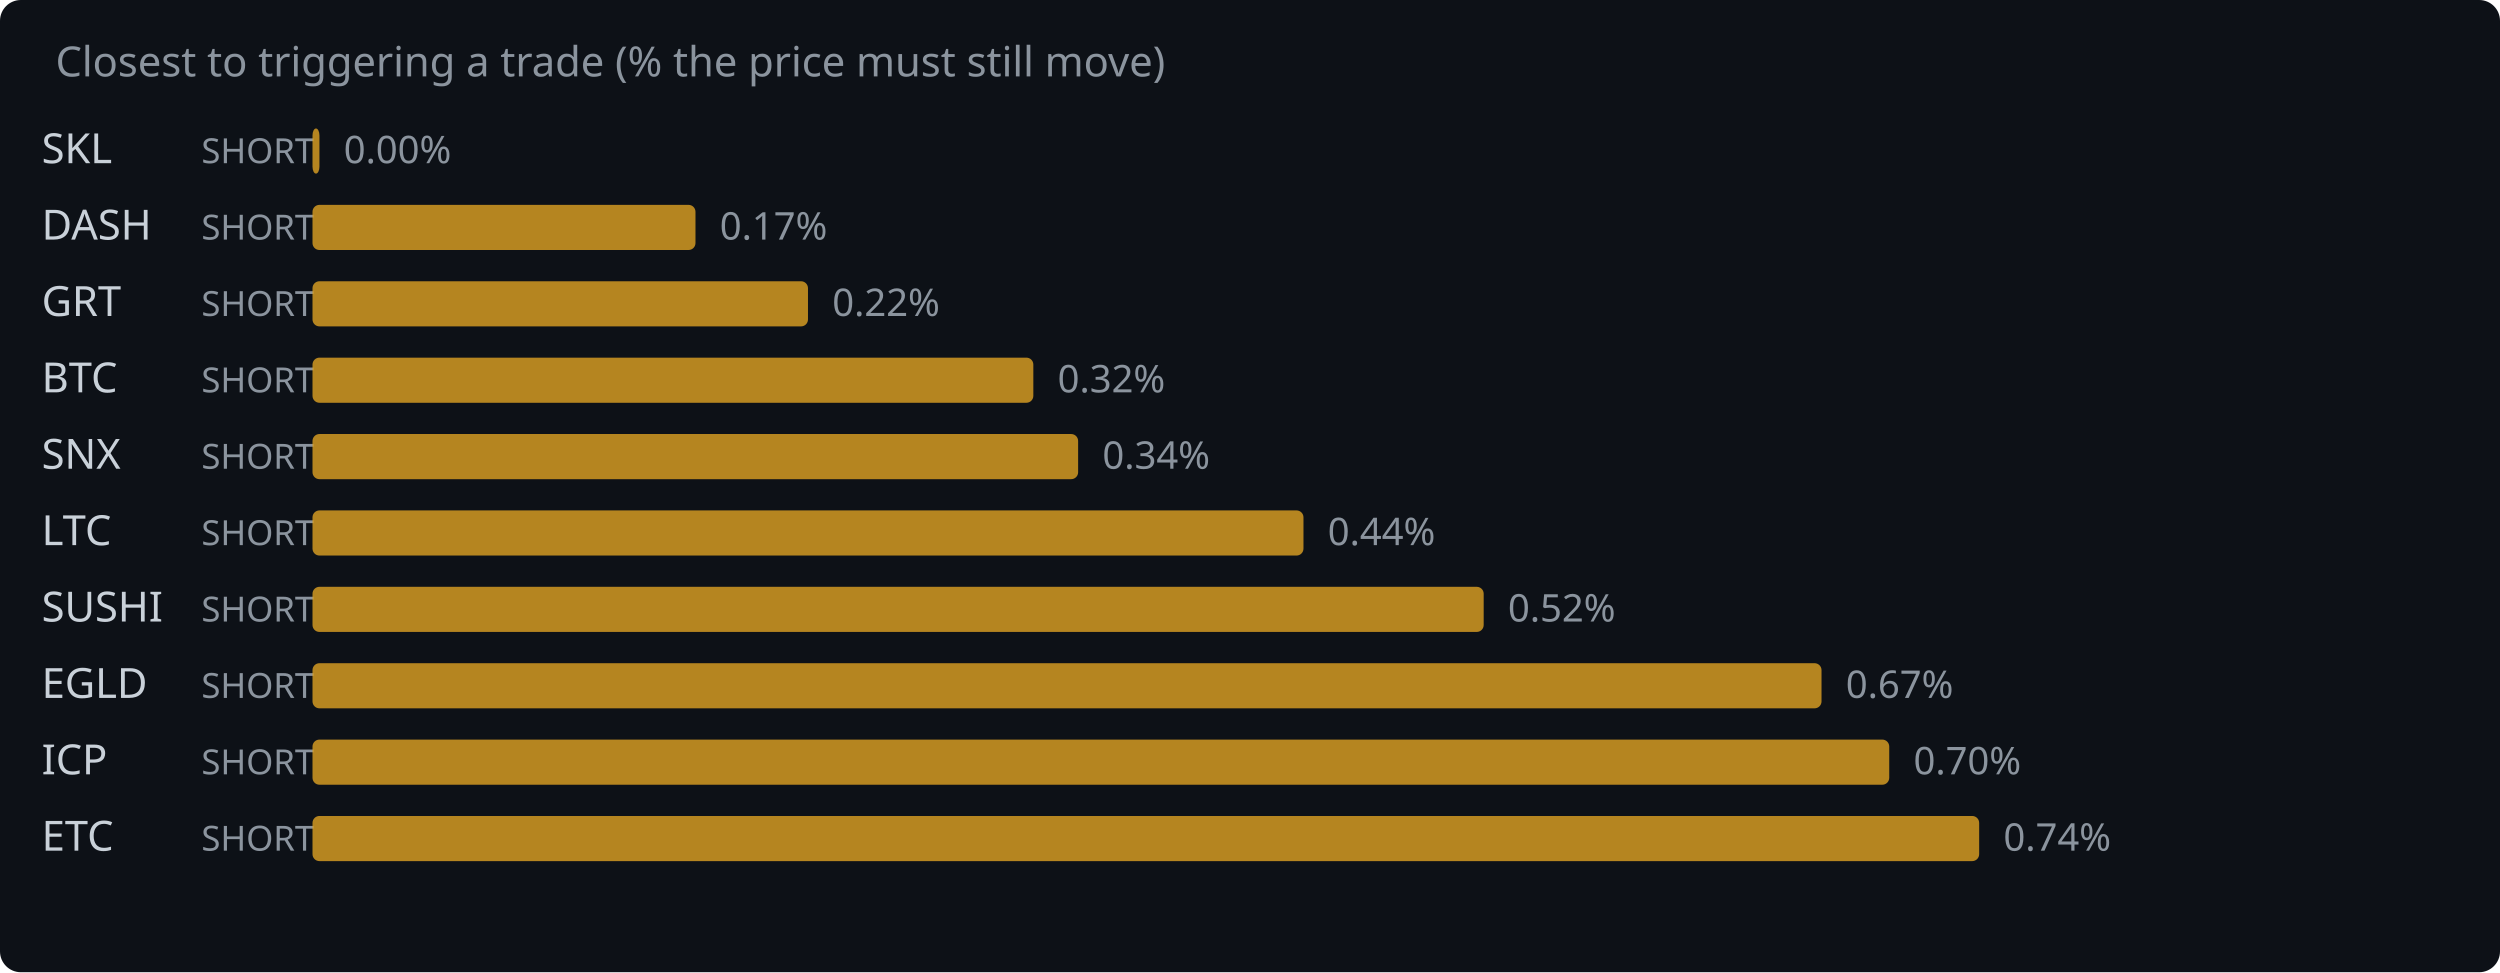
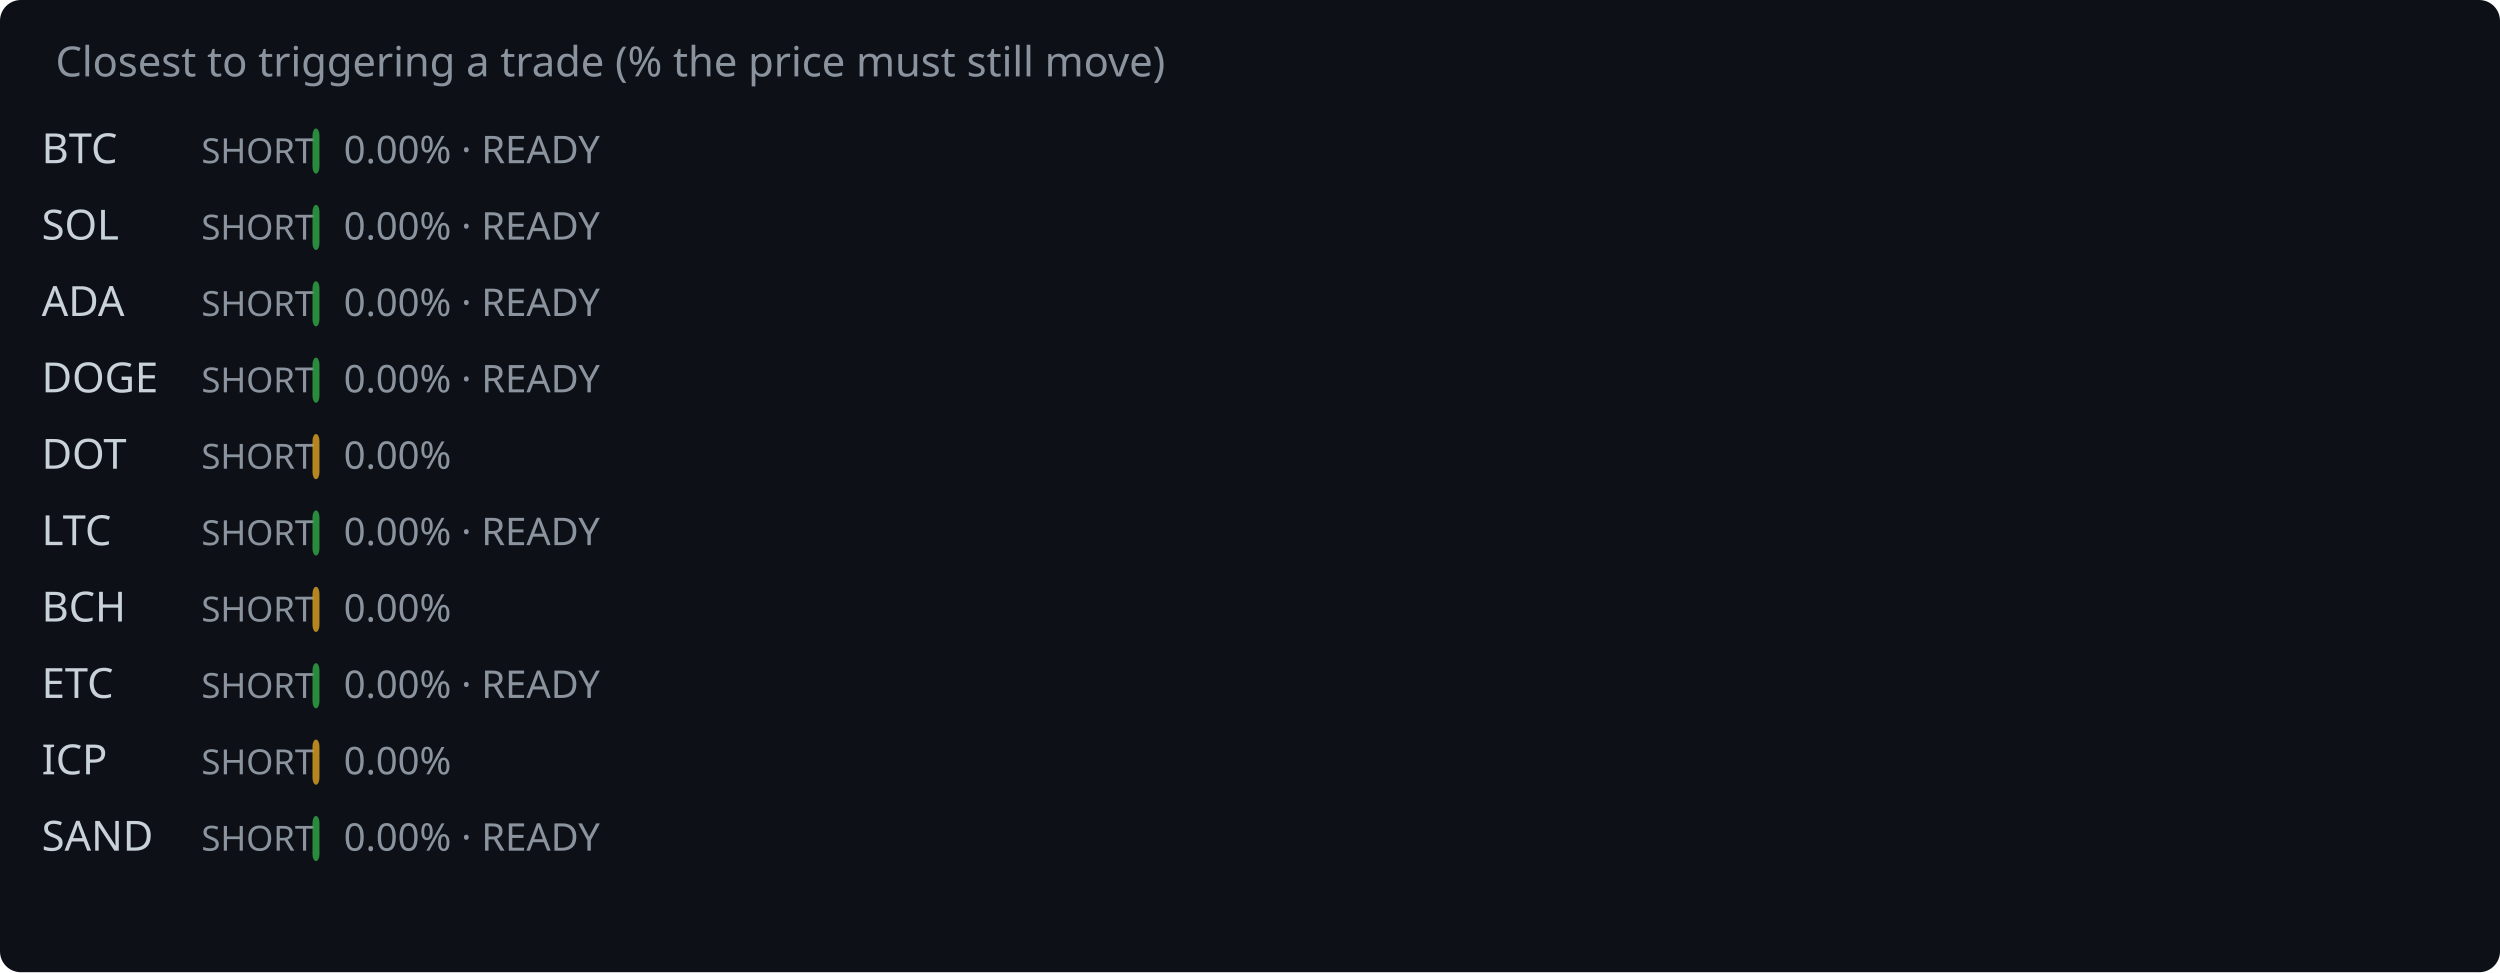
<svg xmlns="http://www.w3.org/2000/svg" width="720" height="280" viewBox="0 0 720 280">
  <rect width="720" height="280" fill="#0d1117" rx="6" />
  <text x="16" y="22" fill="#8b949e" font-family="system-ui,sans-serif" font-size="12">Closest to triggering a trade (% the price must still move)</text>
-   <text x="12" y="47" fill="#c9d1d9" font-family="system-ui,sans-serif" font-size="12">SKL</text>
+   <text x="12" y="47" fill="#c9d1d9" font-family="system-ui,sans-serif" font-size="12">BTC</text>
  <text x="58" y="47" fill="#8b949e" font-family="system-ui,sans-serif" font-size="10">SHORT</text>
-   <rect x="90" y="37" width="2.0" height="13" rx="2" fill="#d29922" opacity="0.85" />
-   <text x="99.0" y="47" fill="#8b949e" font-family="system-ui,sans-serif" font-size="11">0.00%</text>
-   <text x="12" y="69" fill="#c9d1d9" font-family="system-ui,sans-serif" font-size="12">DASH</text>
+   <rect x="90" y="37" width="2.0" height="13" rx="2" fill="#2ea043" opacity="0.85" />
+   <text x="99.0" y="47" fill="#8b949e" font-family="system-ui,sans-serif" font-size="11">0.00% · READY</text>
+   <text x="12" y="69" fill="#c9d1d9" font-family="system-ui,sans-serif" font-size="12">SOL</text>
  <text x="58" y="69" fill="#8b949e" font-family="system-ui,sans-serif" font-size="10">SHORT</text>
-   <rect x="90" y="59" width="110.3" height="13" rx="2" fill="#d29922" opacity="0.85" />
-   <text x="207.3" y="69" fill="#8b949e" font-family="system-ui,sans-serif" font-size="11">0.17%</text>
-   <text x="12" y="91" fill="#c9d1d9" font-family="system-ui,sans-serif" font-size="12">GRT</text>
+   <rect x="90" y="59" width="2.0" height="13" rx="2" fill="#2ea043" opacity="0.85" />
+   <text x="99.0" y="69" fill="#8b949e" font-family="system-ui,sans-serif" font-size="11">0.00% · READY</text>
+   <text x="12" y="91" fill="#c9d1d9" font-family="system-ui,sans-serif" font-size="12">ADA</text>
  <text x="58" y="91" fill="#8b949e" font-family="system-ui,sans-serif" font-size="10">SHORT</text>
-   <rect x="90" y="81" width="142.7" height="13" rx="2" fill="#d29922" opacity="0.85" />
-   <text x="239.7" y="91" fill="#8b949e" font-family="system-ui,sans-serif" font-size="11">0.22%</text>
-   <text x="12" y="113" fill="#c9d1d9" font-family="system-ui,sans-serif" font-size="12">BTC</text>
+   <rect x="90" y="81" width="2.0" height="13" rx="2" fill="#2ea043" opacity="0.85" />
+   <text x="99.0" y="91" fill="#8b949e" font-family="system-ui,sans-serif" font-size="11">0.00% · READY</text>
+   <text x="12" y="113" fill="#c9d1d9" font-family="system-ui,sans-serif" font-size="12">DOGE</text>
  <text x="58" y="113" fill="#8b949e" font-family="system-ui,sans-serif" font-size="10">SHORT</text>
-   <rect x="90" y="103" width="207.6" height="13" rx="2" fill="#d29922" opacity="0.85" />
-   <text x="304.6" y="113" fill="#8b949e" font-family="system-ui,sans-serif" font-size="11">0.32%</text>
-   <text x="12" y="135" fill="#c9d1d9" font-family="system-ui,sans-serif" font-size="12">SNX</text>
+   <rect x="90" y="103" width="2.0" height="13" rx="2" fill="#2ea043" opacity="0.85" />
+   <text x="99.0" y="113" fill="#8b949e" font-family="system-ui,sans-serif" font-size="11">0.00% · READY</text>
+   <text x="12" y="135" fill="#c9d1d9" font-family="system-ui,sans-serif" font-size="12">DOT</text>
  <text x="58" y="135" fill="#8b949e" font-family="system-ui,sans-serif" font-size="10">SHORT</text>
-   <rect x="90" y="125" width="220.5" height="13" rx="2" fill="#d29922" opacity="0.85" />
-   <text x="317.5" y="135" fill="#8b949e" font-family="system-ui,sans-serif" font-size="11">0.34%</text>
+   <rect x="90" y="125" width="2.0" height="13" rx="2" fill="#d29922" opacity="0.85" />
+   <text x="99.0" y="135" fill="#8b949e" font-family="system-ui,sans-serif" font-size="11">0.00%</text>
  <text x="12" y="157" fill="#c9d1d9" font-family="system-ui,sans-serif" font-size="12">LTC</text>
  <text x="58" y="157" fill="#8b949e" font-family="system-ui,sans-serif" font-size="10">SHORT</text>
-   <rect x="90" y="147" width="285.4" height="13" rx="2" fill="#d29922" opacity="0.85" />
-   <text x="382.4" y="157" fill="#8b949e" font-family="system-ui,sans-serif" font-size="11">0.44%</text>
-   <text x="12" y="179" fill="#c9d1d9" font-family="system-ui,sans-serif" font-size="12">SUSHI</text>
+   <rect x="90" y="147" width="2.0" height="13" rx="2" fill="#2ea043" opacity="0.85" />
+   <text x="99.0" y="157" fill="#8b949e" font-family="system-ui,sans-serif" font-size="11">0.00% · READY</text>
+   <text x="12" y="179" fill="#c9d1d9" font-family="system-ui,sans-serif" font-size="12">BCH</text>
  <text x="58" y="179" fill="#8b949e" font-family="system-ui,sans-serif" font-size="10">SHORT</text>
-   <rect x="90" y="169" width="337.3" height="13" rx="2" fill="#d29922" opacity="0.85" />
-   <text x="434.3" y="179" fill="#8b949e" font-family="system-ui,sans-serif" font-size="11">0.52%</text>
-   <text x="12" y="201" fill="#c9d1d9" font-family="system-ui,sans-serif" font-size="12">EGLD</text>
+   <rect x="90" y="169" width="2.0" height="13" rx="2" fill="#d29922" opacity="0.85" />
+   <text x="99.0" y="179" fill="#8b949e" font-family="system-ui,sans-serif" font-size="11">0.00%</text>
+   <text x="12" y="201" fill="#c9d1d9" font-family="system-ui,sans-serif" font-size="12">ETC</text>
  <text x="58" y="201" fill="#8b949e" font-family="system-ui,sans-serif" font-size="10">SHORT</text>
-   <rect x="90" y="191" width="434.6" height="13" rx="2" fill="#d29922" opacity="0.85" />
-   <text x="531.6" y="201" fill="#8b949e" font-family="system-ui,sans-serif" font-size="11">0.67%</text>
+   <rect x="90" y="191" width="2.0" height="13" rx="2" fill="#2ea043" opacity="0.85" />
+   <text x="99.0" y="201" fill="#8b949e" font-family="system-ui,sans-serif" font-size="11">0.00% · READY</text>
  <text x="12" y="223" fill="#c9d1d9" font-family="system-ui,sans-serif" font-size="12">ICP</text>
  <text x="58" y="223" fill="#8b949e" font-family="system-ui,sans-serif" font-size="10">SHORT</text>
-   <rect x="90" y="213" width="454.1" height="13" rx="2" fill="#d29922" opacity="0.85" />
-   <text x="551.1" y="223" fill="#8b949e" font-family="system-ui,sans-serif" font-size="11">0.70%</text>
-   <text x="12" y="245" fill="#c9d1d9" font-family="system-ui,sans-serif" font-size="12">ETC</text>
+   <rect x="90" y="213" width="2.0" height="13" rx="2" fill="#d29922" opacity="0.85" />
+   <text x="99.0" y="223" fill="#8b949e" font-family="system-ui,sans-serif" font-size="11">0.00%</text>
+   <text x="12" y="245" fill="#c9d1d9" font-family="system-ui,sans-serif" font-size="12">SAND</text>
  <text x="58" y="245" fill="#8b949e" font-family="system-ui,sans-serif" font-size="10">SHORT</text>
-   <rect x="90" y="235" width="480.0" height="13" rx="2" fill="#d29922" opacity="0.85" />
-   <text x="577.0" y="245" fill="#8b949e" font-family="system-ui,sans-serif" font-size="11">0.74%</text>
+   <rect x="90" y="235" width="2.0" height="13" rx="2" fill="#2ea043" opacity="0.85" />
+   <text x="99.0" y="245" fill="#8b949e" font-family="system-ui,sans-serif" font-size="11">0.00% · READY</text>
</svg>
